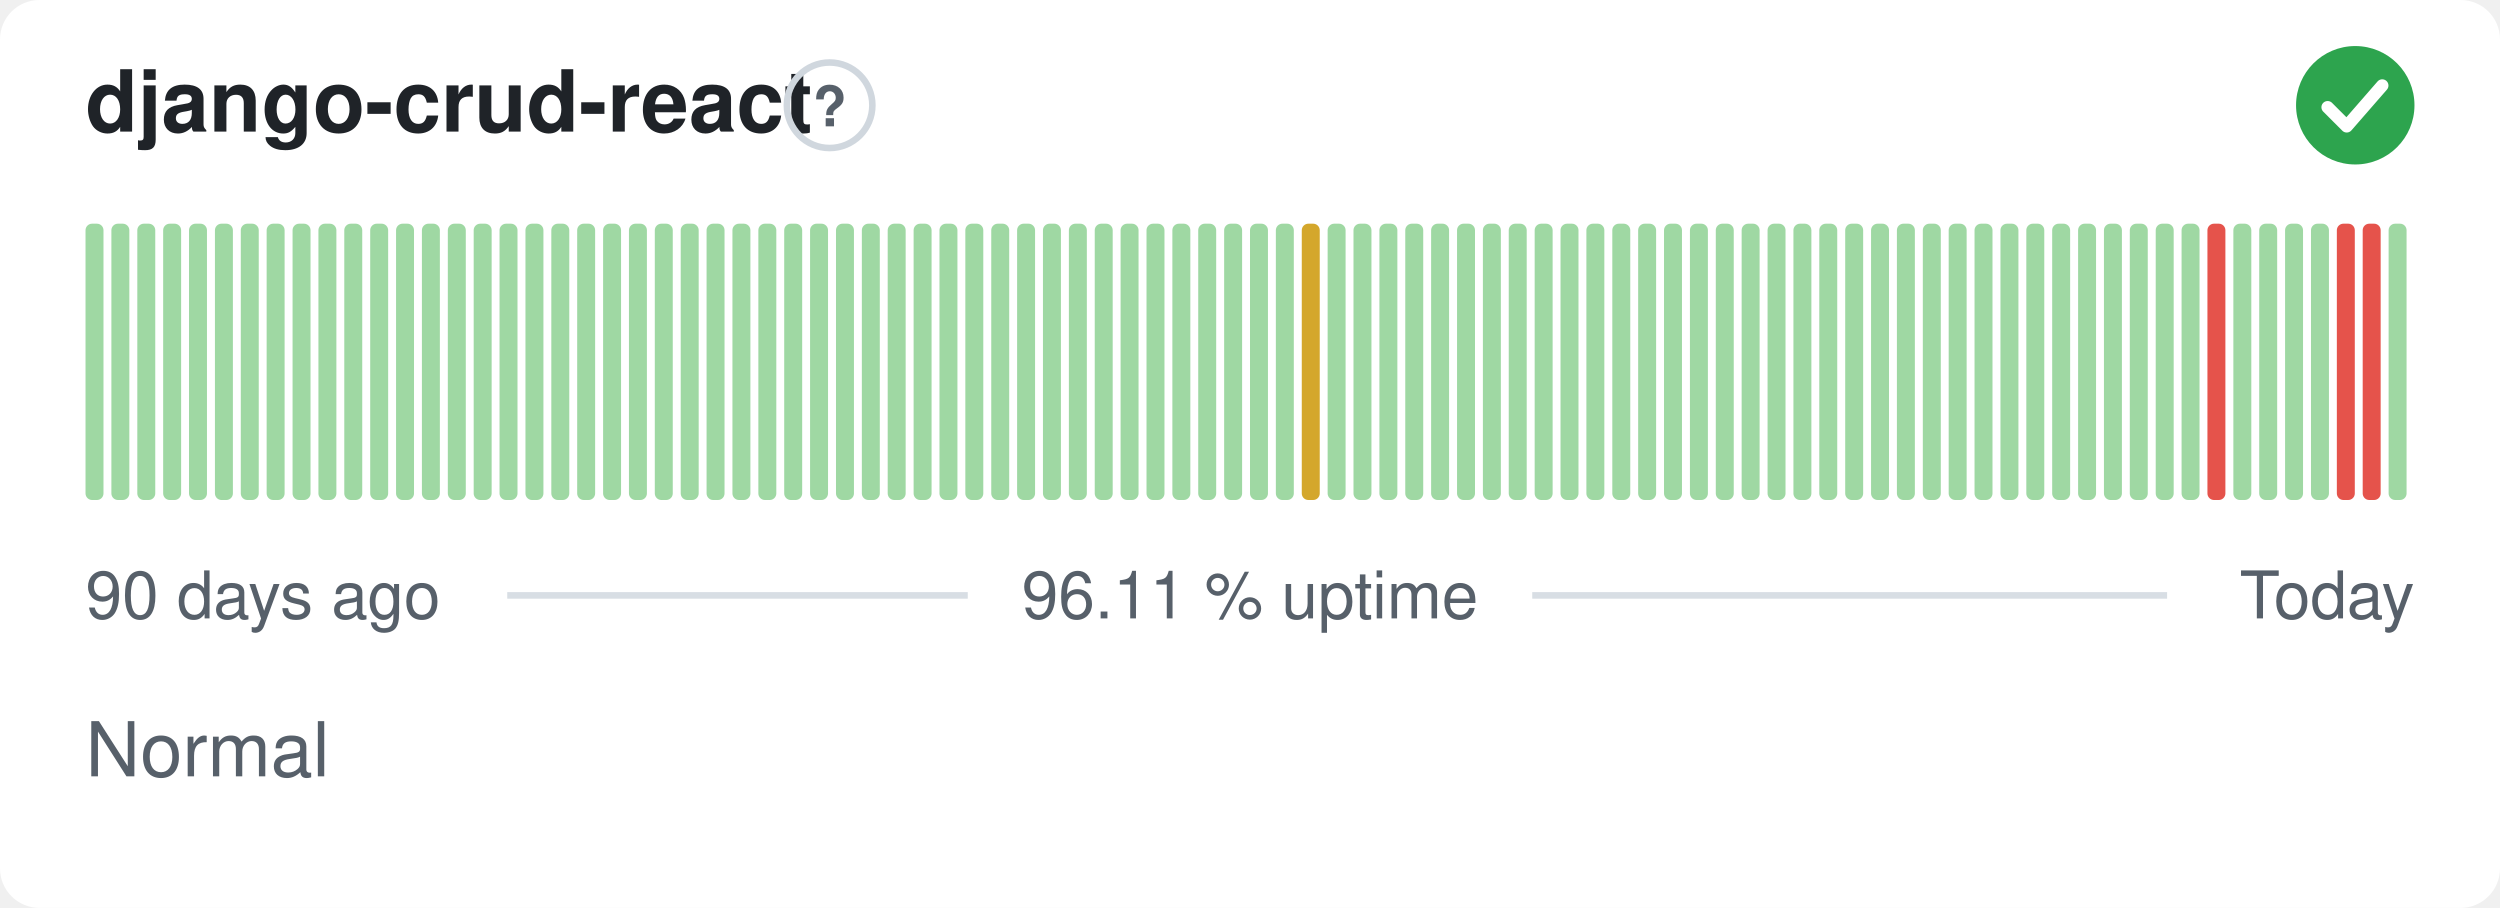
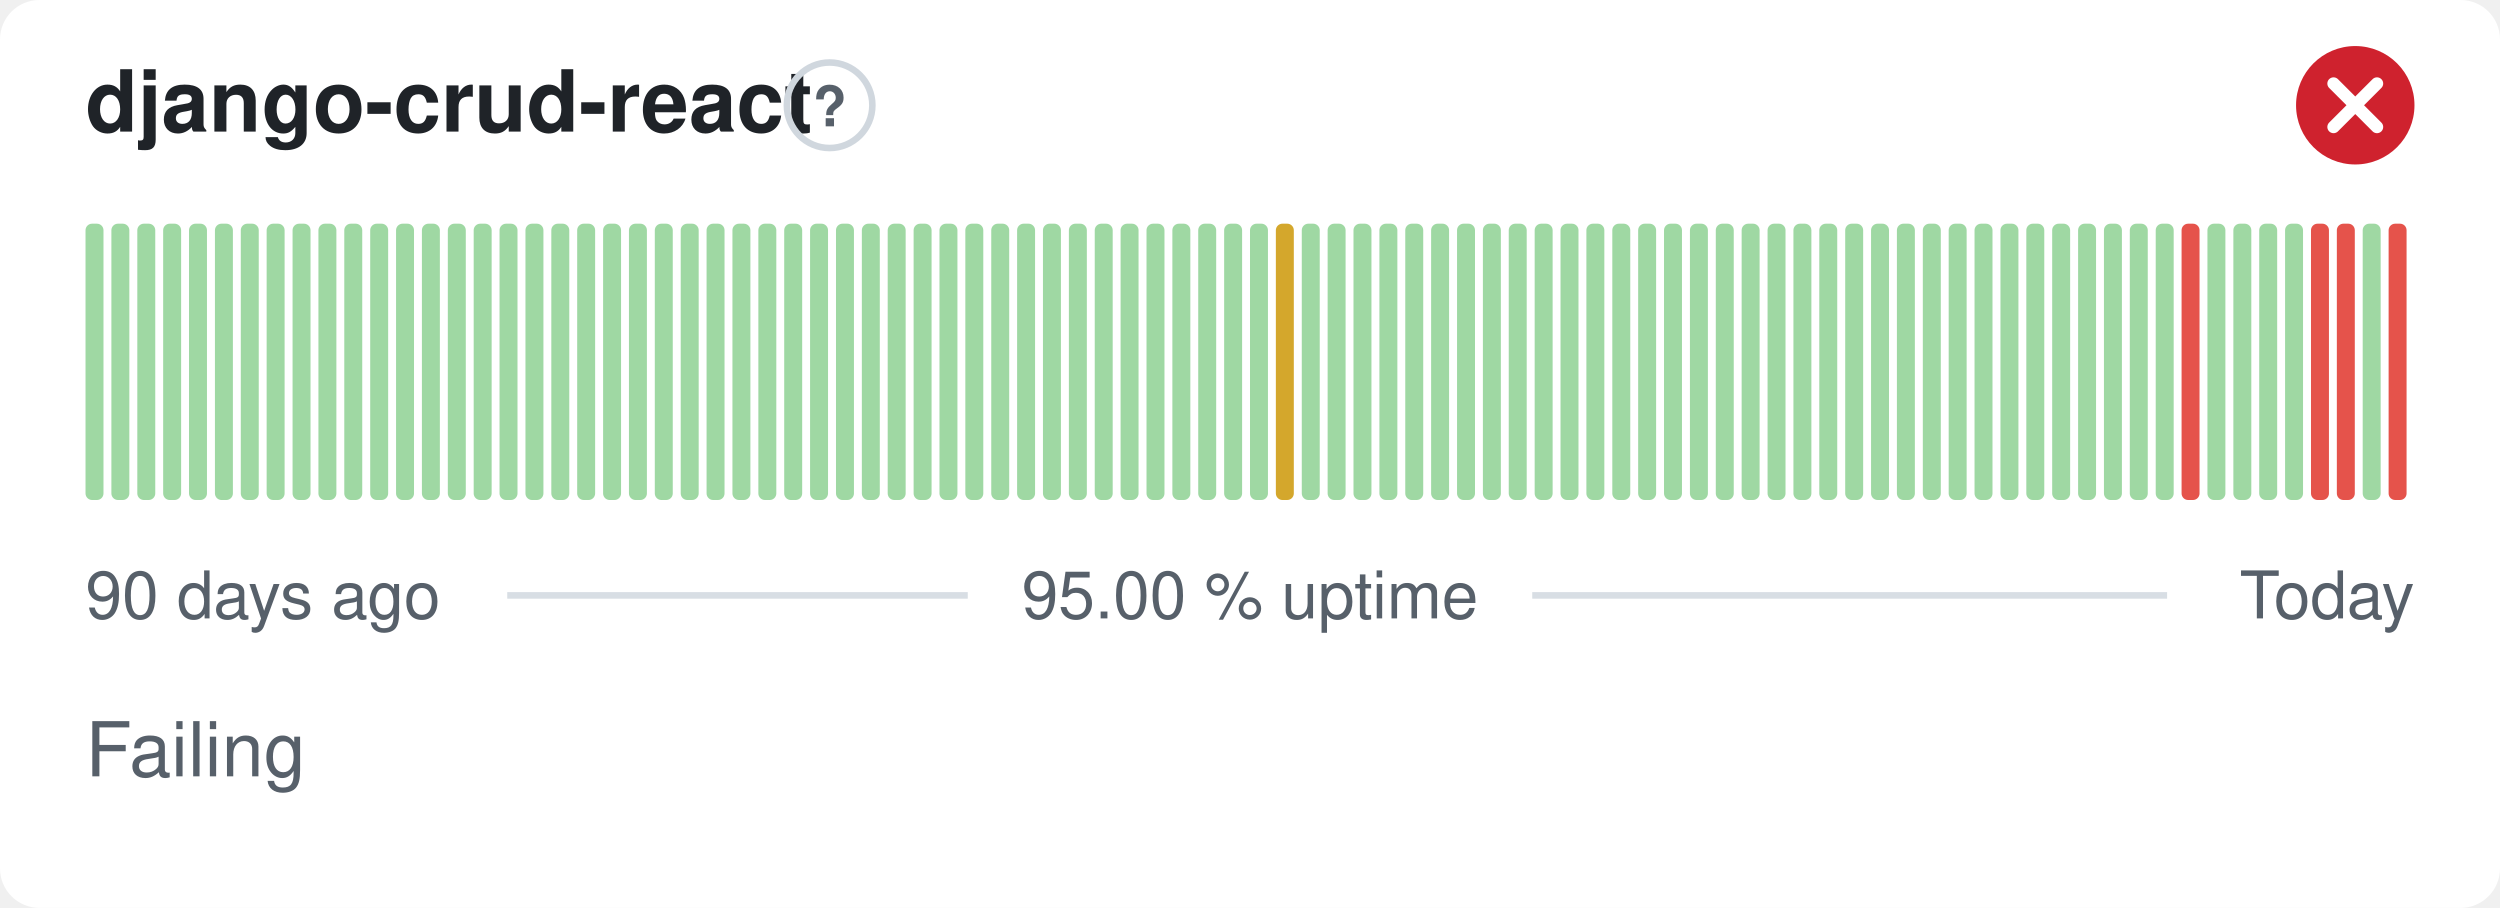
- <svg xmlns="http://www.w3.org/2000/svg" width="380" height="138" viewBox="0 0 380 138" role="img" aria-label="django-crud-react: Normal, 96.11 % uptime over the last 90 days" font-family="-apple-system,BlinkMacSystemFont,'Segoe UI',Helvetica,Arial,sans-serif">
+ <svg xmlns="http://www.w3.org/2000/svg" width="380" height="138" viewBox="0 0 380 138" role="img" aria-label="django-crud-react: Failing, 95.00 % uptime over the last 90 days" font-family="-apple-system,BlinkMacSystemFont,'Segoe UI',Helvetica,Arial,sans-serif">
  <style>
    @media (prefers-color-scheme: dark) {
      .bg { fill: #0d1117 }
      .title { fill: #e6edf3 }
      .muted { fill: #8b949e }
      .hint { stroke: #30363d }
      .rule { stroke: #30363d }
      .nodata { fill: #21262d }
    }
  </style>
  <rect class="bg" width="380" height="138" rx="6" fill="#ffffff" />
  <text class="title" x="13" y="20" font-size="13" font-weight="600" fill="#1f2328">django-crud-react</text>
  <circle class="hint" cx="126.1" cy="16" r="6.5" fill="none" stroke="#d0d7de" stroke-width="1" />
  <text class="muted" x="126.1" y="19.2" text-anchor="middle" font-size="8.5" font-weight="700" fill="#57606a">?</text>
-   <circle cx="358" cy="16" r="9" fill="#2da44e" />
-   <path d="M353.80 16.30l2.90 2.90 5.40 -6.20" fill="none" stroke="#fff" stroke-width="1.89" stroke-linecap="round" stroke-linejoin="round" />
+   <circle cx="358" cy="16" r="9" fill="#cf222e" />
+   <path d="M354.70 12.70l6.60 6.60M361.30 12.70l-6.60 6.60" fill="none" stroke="#fff" stroke-width="1.89" stroke-linecap="round" stroke-linejoin="round" />
  <rect x="13.00" y="34.00" width="2.73" height="42.00" rx="1" fill="#9fd8a3" />
  <rect x="16.93" y="34.00" width="2.73" height="42.00" rx="1" fill="#9fd8a3" />
  <rect x="20.87" y="34.00" width="2.73" height="42.00" rx="1" fill="#9fd8a3" />
  <rect x="24.80" y="34.00" width="2.73" height="42.00" rx="1" fill="#9fd8a3" />
  <rect x="28.73" y="34.00" width="2.73" height="42.00" rx="1" fill="#9fd8a3" />
  <rect x="32.67" y="34.00" width="2.73" height="42.00" rx="1" fill="#9fd8a3" />
  <rect x="36.60" y="34.00" width="2.73" height="42.00" rx="1" fill="#9fd8a3" />
  <rect x="40.53" y="34.00" width="2.73" height="42.00" rx="1" fill="#9fd8a3" />
  <rect x="44.47" y="34.00" width="2.73" height="42.00" rx="1" fill="#9fd8a3" />
  <rect x="48.40" y="34.00" width="2.73" height="42.00" rx="1" fill="#9fd8a3" />
  <rect x="52.33" y="34.00" width="2.73" height="42.00" rx="1" fill="#9fd8a3" />
  <rect x="56.27" y="34.00" width="2.73" height="42.00" rx="1" fill="#9fd8a3" />
  <rect x="60.20" y="34.00" width="2.73" height="42.00" rx="1" fill="#9fd8a3" />
  <rect x="64.13" y="34.00" width="2.73" height="42.00" rx="1" fill="#9fd8a3" />
  <rect x="68.07" y="34.00" width="2.73" height="42.00" rx="1" fill="#9fd8a3" />
  <rect x="72.00" y="34.00" width="2.73" height="42.00" rx="1" fill="#9fd8a3" />
  <rect x="75.93" y="34.00" width="2.73" height="42.00" rx="1" fill="#9fd8a3" />
  <rect x="79.87" y="34.00" width="2.73" height="42.00" rx="1" fill="#9fd8a3" />
  <rect x="83.80" y="34.00" width="2.73" height="42.00" rx="1" fill="#9fd8a3" />
  <rect x="87.73" y="34.00" width="2.73" height="42.00" rx="1" fill="#9fd8a3" />
  <rect x="91.67" y="34.00" width="2.73" height="42.00" rx="1" fill="#9fd8a3" />
  <rect x="95.60" y="34.00" width="2.73" height="42.00" rx="1" fill="#9fd8a3" />
  <rect x="99.53" y="34.00" width="2.73" height="42.00" rx="1" fill="#9fd8a3" />
  <rect x="103.47" y="34.00" width="2.73" height="42.00" rx="1" fill="#9fd8a3" />
  <rect x="107.40" y="34.00" width="2.73" height="42.00" rx="1" fill="#9fd8a3" />
  <rect x="111.33" y="34.00" width="2.73" height="42.00" rx="1" fill="#9fd8a3" />
  <rect x="115.27" y="34.00" width="2.73" height="42.00" rx="1" fill="#9fd8a3" />
  <rect x="119.20" y="34.00" width="2.73" height="42.00" rx="1" fill="#9fd8a3" />
  <rect x="123.13" y="34.00" width="2.73" height="42.00" rx="1" fill="#9fd8a3" />
  <rect x="127.07" y="34.00" width="2.73" height="42.00" rx="1" fill="#9fd8a3" />
  <rect x="131.00" y="34.00" width="2.73" height="42.00" rx="1" fill="#9fd8a3" />
  <rect x="134.93" y="34.00" width="2.73" height="42.00" rx="1" fill="#9fd8a3" />
  <rect x="138.87" y="34.00" width="2.73" height="42.00" rx="1" fill="#9fd8a3" />
  <rect x="142.80" y="34.00" width="2.73" height="42.00" rx="1" fill="#9fd8a3" />
  <rect x="146.73" y="34.00" width="2.73" height="42.00" rx="1" fill="#9fd8a3" />
  <rect x="150.67" y="34.00" width="2.73" height="42.00" rx="1" fill="#9fd8a3" />
  <rect x="154.60" y="34.00" width="2.73" height="42.00" rx="1" fill="#9fd8a3" />
  <rect x="158.53" y="34.00" width="2.73" height="42.00" rx="1" fill="#9fd8a3" />
  <rect x="162.47" y="34.00" width="2.73" height="42.00" rx="1" fill="#9fd8a3" />
  <rect x="166.40" y="34.00" width="2.73" height="42.00" rx="1" fill="#9fd8a3" />
  <rect x="170.33" y="34.00" width="2.73" height="42.00" rx="1" fill="#9fd8a3" />
  <rect x="174.27" y="34.00" width="2.73" height="42.00" rx="1" fill="#9fd8a3" />
  <rect x="178.20" y="34.00" width="2.73" height="42.00" rx="1" fill="#9fd8a3" />
  <rect x="182.13" y="34.00" width="2.73" height="42.00" rx="1" fill="#9fd8a3" />
  <rect x="186.07" y="34.00" width="2.73" height="42.00" rx="1" fill="#9fd8a3" />
  <rect x="190.00" y="34.00" width="2.73" height="42.00" rx="1" fill="#9fd8a3" />
-   <rect x="193.93" y="34.00" width="2.73" height="42.00" rx="1" fill="#9fd8a3" />
-   <rect x="197.87" y="34.00" width="2.73" height="42.00" rx="1" fill="#d4a72c" />
+   <rect x="193.93" y="34.00" width="2.73" height="42.00" rx="1" fill="#d4a72c" />
+   <rect x="197.87" y="34.00" width="2.73" height="42.00" rx="1" fill="#9fd8a3" />
  <rect x="201.80" y="34.00" width="2.73" height="42.00" rx="1" fill="#9fd8a3" />
  <rect x="205.73" y="34.00" width="2.73" height="42.00" rx="1" fill="#9fd8a3" />
  <rect x="209.67" y="34.00" width="2.73" height="42.00" rx="1" fill="#9fd8a3" />
  <rect x="213.60" y="34.00" width="2.73" height="42.00" rx="1" fill="#9fd8a3" />
  <rect x="217.53" y="34.00" width="2.73" height="42.00" rx="1" fill="#9fd8a3" />
  <rect x="221.47" y="34.00" width="2.73" height="42.00" rx="1" fill="#9fd8a3" />
  <rect x="225.40" y="34.00" width="2.73" height="42.00" rx="1" fill="#9fd8a3" />
  <rect x="229.33" y="34.00" width="2.73" height="42.00" rx="1" fill="#9fd8a3" />
  <rect x="233.27" y="34.00" width="2.73" height="42.00" rx="1" fill="#9fd8a3" />
  <rect x="237.20" y="34.00" width="2.73" height="42.00" rx="1" fill="#9fd8a3" />
  <rect x="241.13" y="34.00" width="2.73" height="42.00" rx="1" fill="#9fd8a3" />
  <rect x="245.07" y="34.00" width="2.73" height="42.00" rx="1" fill="#9fd8a3" />
  <rect x="249.00" y="34.00" width="2.73" height="42.00" rx="1" fill="#9fd8a3" />
  <rect x="252.93" y="34.00" width="2.73" height="42.00" rx="1" fill="#9fd8a3" />
  <rect x="256.87" y="34.00" width="2.73" height="42.00" rx="1" fill="#9fd8a3" />
  <rect x="260.80" y="34.00" width="2.73" height="42.00" rx="1" fill="#9fd8a3" />
  <rect x="264.73" y="34.00" width="2.73" height="42.00" rx="1" fill="#9fd8a3" />
  <rect x="268.67" y="34.00" width="2.73" height="42.00" rx="1" fill="#9fd8a3" />
  <rect x="272.60" y="34.00" width="2.73" height="42.00" rx="1" fill="#9fd8a3" />
  <rect x="276.53" y="34.00" width="2.73" height="42.00" rx="1" fill="#9fd8a3" />
  <rect x="280.47" y="34.00" width="2.73" height="42.00" rx="1" fill="#9fd8a3" />
  <rect x="284.40" y="34.00" width="2.73" height="42.00" rx="1" fill="#9fd8a3" />
  <rect x="288.33" y="34.00" width="2.73" height="42.00" rx="1" fill="#9fd8a3" />
  <rect x="292.27" y="34.00" width="2.73" height="42.00" rx="1" fill="#9fd8a3" />
  <rect x="296.20" y="34.00" width="2.73" height="42.00" rx="1" fill="#9fd8a3" />
  <rect x="300.13" y="34.00" width="2.73" height="42.00" rx="1" fill="#9fd8a3" />
  <rect x="304.07" y="34.00" width="2.73" height="42.00" rx="1" fill="#9fd8a3" />
  <rect x="308.00" y="34.00" width="2.73" height="42.00" rx="1" fill="#9fd8a3" />
  <rect x="311.93" y="34.00" width="2.73" height="42.00" rx="1" fill="#9fd8a3" />
  <rect x="315.87" y="34.00" width="2.73" height="42.00" rx="1" fill="#9fd8a3" />
  <rect x="319.80" y="34.00" width="2.73" height="42.00" rx="1" fill="#9fd8a3" />
  <rect x="323.73" y="34.00" width="2.73" height="42.00" rx="1" fill="#9fd8a3" />
  <rect x="327.67" y="34.00" width="2.73" height="42.00" rx="1" fill="#9fd8a3" />
-   <rect x="331.60" y="34.00" width="2.73" height="42.00" rx="1" fill="#9fd8a3" />
-   <rect x="335.53" y="34.00" width="2.73" height="42.00" rx="1" fill="#e5534b" />
+   <rect x="331.60" y="34.00" width="2.73" height="42.00" rx="1" fill="#e5534b" />
+   <rect x="335.53" y="34.00" width="2.73" height="42.00" rx="1" fill="#9fd8a3" />
  <rect x="339.47" y="34.00" width="2.73" height="42.00" rx="1" fill="#9fd8a3" />
  <rect x="343.40" y="34.00" width="2.73" height="42.00" rx="1" fill="#9fd8a3" />
  <rect x="347.33" y="34.00" width="2.73" height="42.00" rx="1" fill="#9fd8a3" />
-   <rect x="351.27" y="34.00" width="2.73" height="42.00" rx="1" fill="#9fd8a3" />
+   <rect x="351.27" y="34.00" width="2.73" height="42.00" rx="1" fill="#e5534b" />
  <rect x="355.20" y="34.00" width="2.73" height="42.00" rx="1" fill="#e5534b" />
-   <rect x="359.13" y="34.00" width="2.73" height="42.00" rx="1" fill="#e5534b" />
-   <rect x="363.07" y="34.00" width="2.73" height="42.00" rx="1" fill="#9fd8a3" />
+   <rect x="359.13" y="34.00" width="2.73" height="42.00" rx="1" fill="#9fd8a3" />
+   <rect x="363.07" y="34.00" width="2.73" height="42.00" rx="1" fill="#e5534b" />
  <text class="muted" x="13" y="94" font-size="10" fill="#57606a">90 days ago</text>
-   <text class="muted" x="190" y="94" text-anchor="middle" font-size="10" fill="#57606a">96.11 % uptime</text>
+   <text class="muted" x="190" y="94" text-anchor="middle" font-size="10" fill="#57606a">95.00 % uptime</text>
  <text class="muted" x="367" y="94" text-anchor="end" font-size="10" fill="#57606a">Today</text>
  <line class="rule" x1="77.1" y1="90.5" x2="147.1" y2="90.5" stroke="#d8dee4" stroke-width="1" />
  <line class="rule" x1="232.9" y1="90.5" x2="329.4" y2="90.5" stroke="#d8dee4" stroke-width="1" />
-   <text class="muted" x="13" y="118" font-size="11.5" fill="#57606a">Normal</text>
+   <text class="muted" x="13" y="118" font-size="11.5" fill="#57606a">Failing</text>
</svg>
